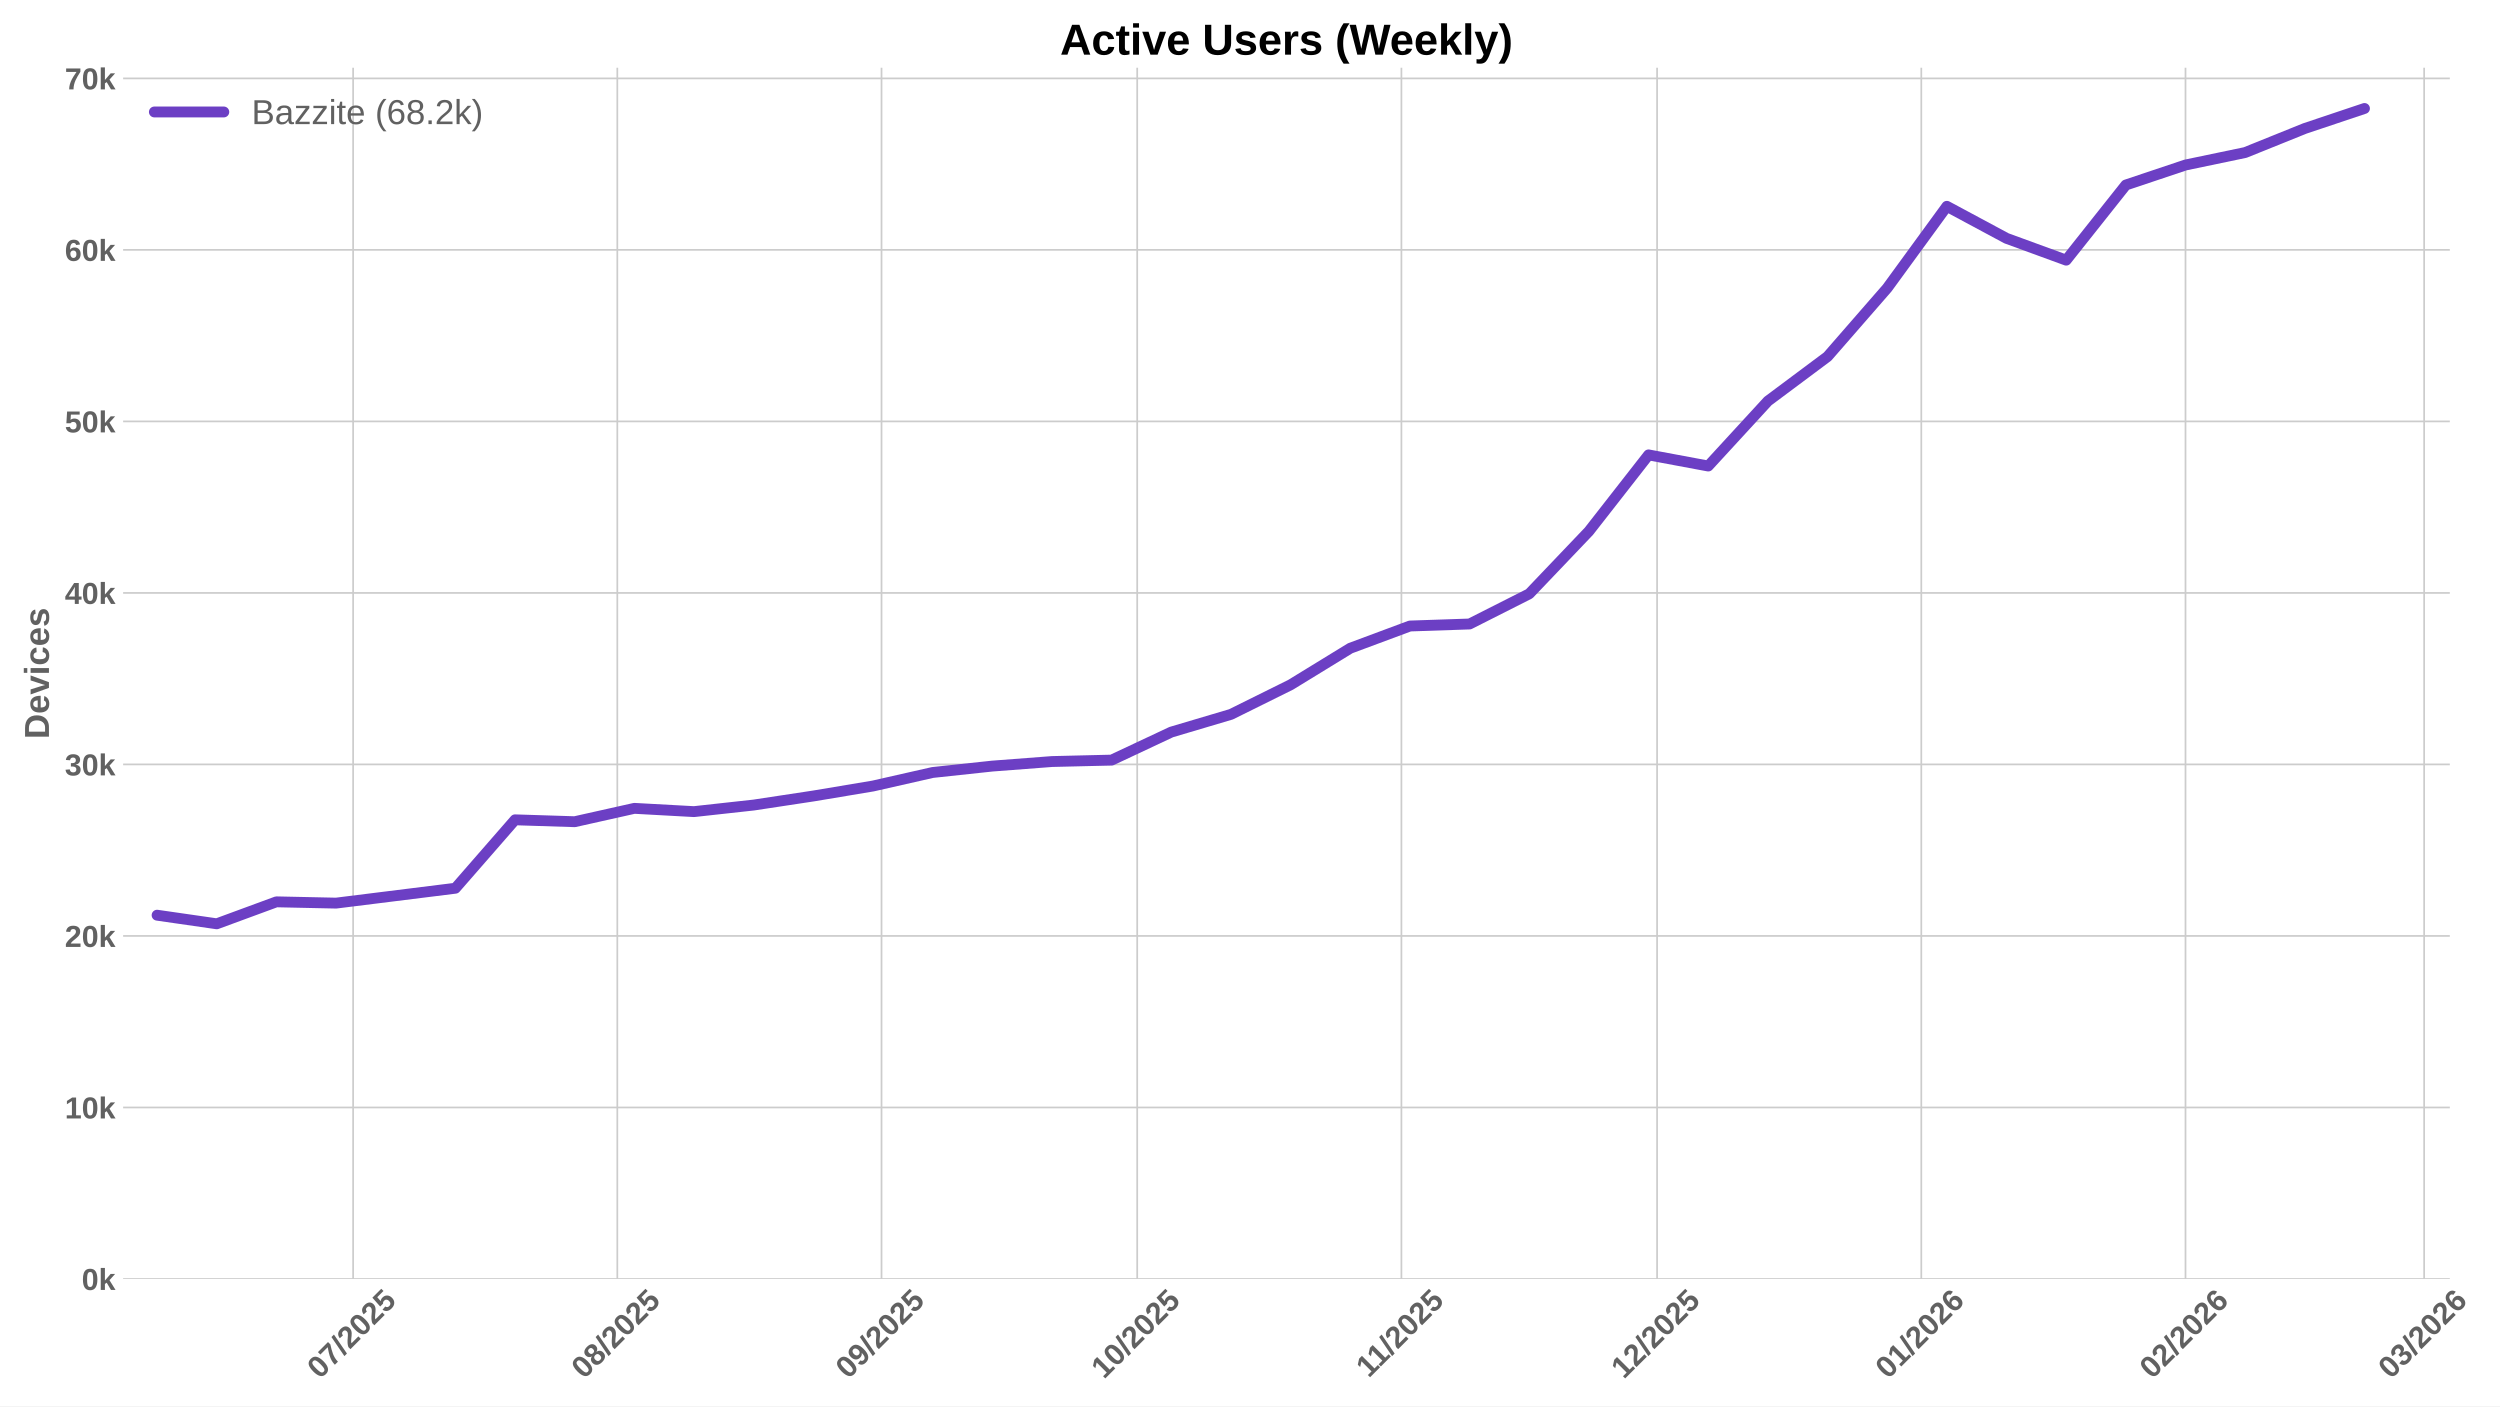
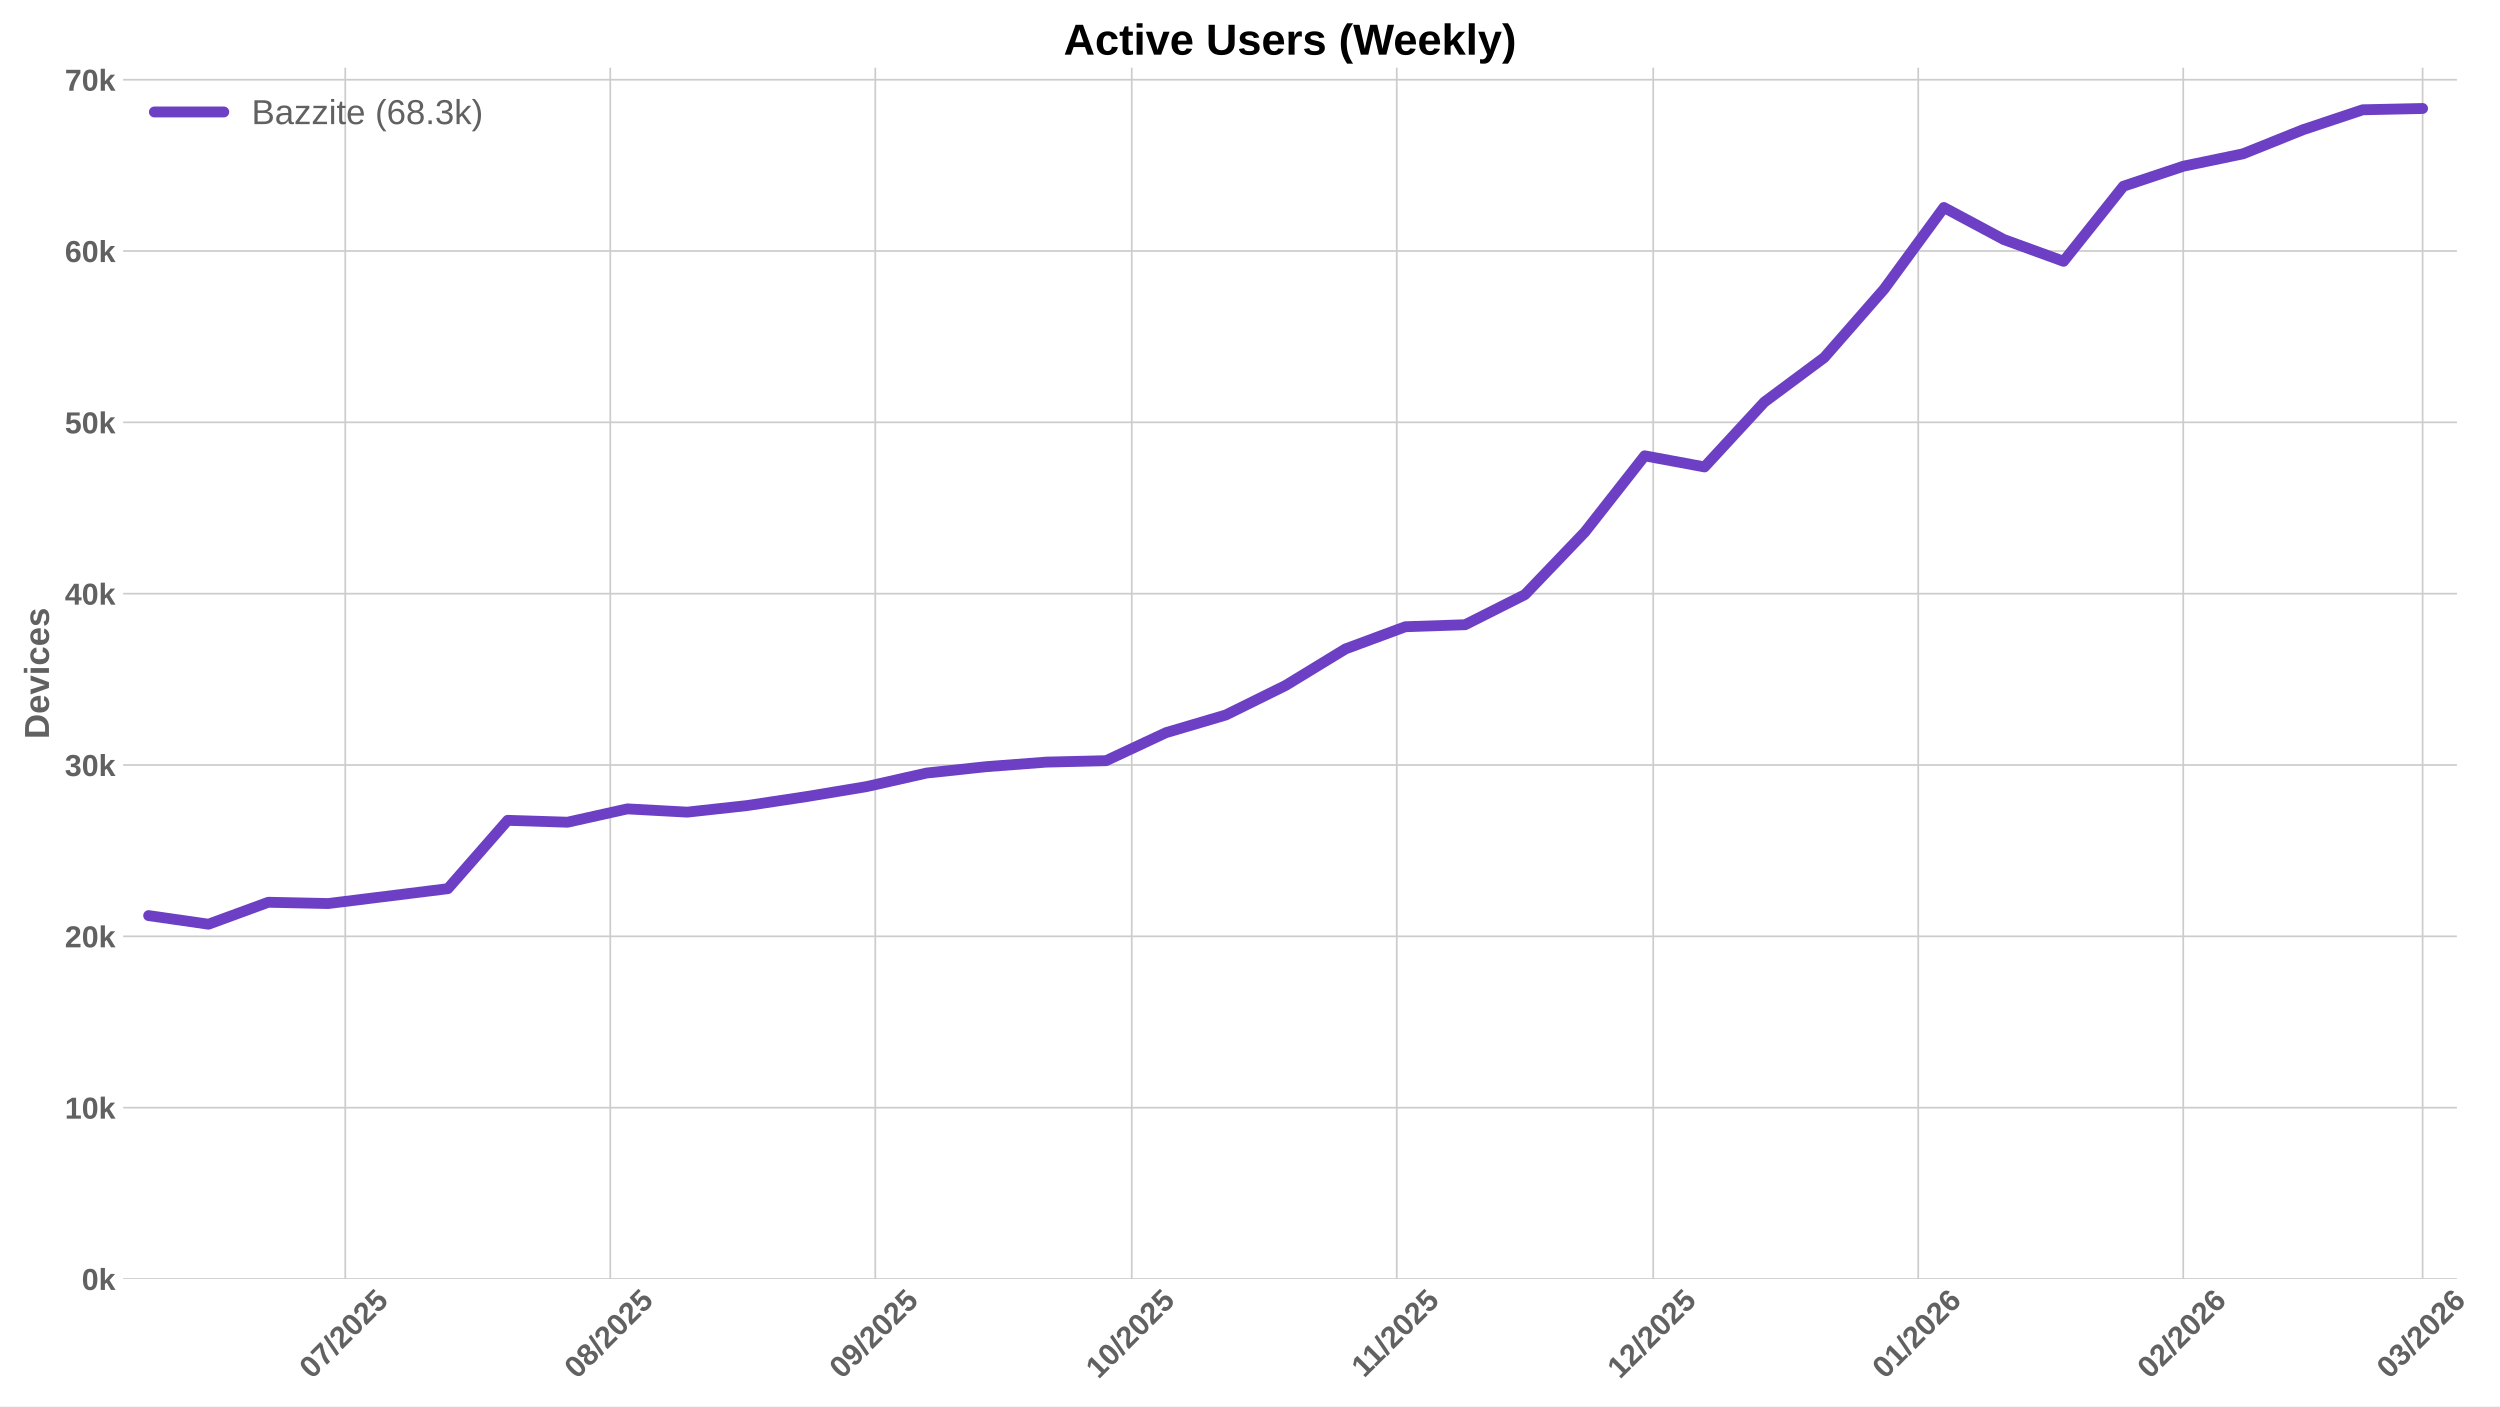
<svg xmlns="http://www.w3.org/2000/svg" xmlns:xlink="http://www.w3.org/1999/xlink" width="1152pt" height="648pt" viewBox="0 0 1152 648" version="1.1">
  <defs>
    <style type="text/css">*{stroke-linejoin: round; stroke-linecap: butt}</style>
  </defs>
  <g id="figure_1">
    <g id="patch_1">
      <path d="M 0 648  L 1152 648  L 1152 0  L 0 0  z " style="fill: #ffffff" />
    </g>
    <g id="axes_1">
      <g id="patch_2">
-         <path d="M 56.73 589.343  L 1128.877 589.343  L 1128.877 31.2  L 56.73 31.2  z " style="fill: #ffffff" />
+         <path d="M 56.73 589.343  L 1132.148 589.343  L 1132.148 31.2  L 56.73 31.2  z " style="fill: #ffffff" />
      </g>
      <g id="matplotlib.axis_1">
        <g id="xtick_1">
          <g id="line2d_1">
-             <path d="M 162.714 589.343  L 162.714 31.2  " clip-path="url(#pc8de8705fe)" style="fill: none; stroke: #cccccc; stroke-width: 0.8; stroke-linecap: round" />
+             <path d="M 159.097 589.343  L 159.097 31.2  " clip-path="url(#p8fcb1f3293)" style="fill: none; stroke: #cccccc; stroke-width: 0.8; stroke-linecap: round" />
          </g>
          <g id="line2d_2" />
          <g id="text_1">
-             <g style="fill: #616161" transform="translate(147.3833 635.7977) rotate(-45) scale(0.14 -0.14)">
+             <g style="fill: #616161" transform="translate(143.7666 635.7977) rotate(-45) scale(0.14 -0.14)">
              <defs>
                <path id="LiberationSans-Bold-30" d="M 3297 2203  Q 3297 1088 2914 512  Q 2531 -63 1766 -63  Q 253 -63 253 2203  Q 253 2994 418 3494  Q 584 3994 915 4231  Q 1247 4469 1791 4469  Q 2572 4469 2934 3903  Q 3297 3338 3297 2203  z M 2416 2203  Q 2416 2813 2356 3150  Q 2297 3488 2165 3634  Q 2034 3781 1784 3781  Q 1519 3781 1383 3632  Q 1247 3484 1189 3148  Q 1131 2813 1131 2203  Q 1131 1600 1192 1261  Q 1253 922 1386 775  Q 1519 628 1772 628  Q 2022 628 2158 783  Q 2294 938 2355 1278  Q 2416 1619 2416 2203  z " transform="scale(0.015625)" />
                <path id="LiberationSans-Bold-37" d="M 3278 3706  Q 2981 3238 2717 2797  Q 2453 2356 2256 1911  Q 2059 1466 1945 995  Q 1831 525 1831 0  L 916 0  Q 916 550 1059 1064  Q 1203 1578 1475 2111  Q 1747 2644 2463 3681  L 275 3681  L 275 4403  L 3278 4403  L 3278 3706  z " transform="scale(0.015625)" />
                <path id="LiberationSans-Bold-2f" d="M 63 -128  L 972 4638  L 1716 4638  L 822 -128  L 63 -128  z " transform="scale(0.015625)" />
                <path id="LiberationSans-Bold-32" d="M 222 0  L 222 609  Q 394 988 711 1347  Q 1028 1706 1509 2097  Q 1972 2472 2158 2715  Q 2344 2959 2344 3194  Q 2344 3769 1766 3769  Q 1484 3769 1336 3617  Q 1188 3466 1144 3163  L 259 3213  Q 334 3825 717 4147  Q 1100 4469 1759 4469  Q 2472 4469 2853 4144  Q 3234 3819 3234 3231  Q 3234 2922 3112 2672  Q 2991 2422 2800 2211  Q 2609 2000 2376 1815  Q 2144 1631 1925 1456  Q 1706 1281 1526 1103  Q 1347 925 1259 722  L 3303 722  L 3303 0  L 222 0  z " transform="scale(0.015625)" />
                <path id="LiberationSans-Bold-35" d="M 3381 1466  Q 3381 766 2945 351  Q 2509 -63 1750 -63  Q 1088 -63 689 235  Q 291 534 197 1100  L 1075 1172  Q 1144 891 1319 762  Q 1494 634 1759 634  Q 2088 634 2283 843  Q 2478 1053 2478 1447  Q 2478 1794 2293 2001  Q 2109 2209 1778 2209  Q 1413 2209 1181 1925  L 325 1925  L 478 4403  L 3125 4403  L 3125 3750  L 1275 3750  L 1203 2638  Q 1522 2919 2000 2919  Q 2628 2919 3004 2528  Q 3381 2138 3381 1466  z " transform="scale(0.015625)" />
              </defs>
              <use xlink:href="#LiberationSans-Bold-30" />
              <use xlink:href="#LiberationSans-Bold-37" transform="translate(55.61523 0)" />
              <use xlink:href="#LiberationSans-Bold-2f" transform="translate(111.2305 0)" />
              <use xlink:href="#LiberationSans-Bold-32" transform="translate(139.0137 0)" />
              <use xlink:href="#LiberationSans-Bold-30" transform="translate(194.6289 0)" />
              <use xlink:href="#LiberationSans-Bold-32" transform="translate(250.2441 0)" />
              <use xlink:href="#LiberationSans-Bold-35" transform="translate(305.8594 0)" />
            </g>
          </g>
        </g>
        <g id="xtick_2">
          <g id="line2d_3">
-             <path d="M 284.459 589.343  L 284.459 31.2  " clip-path="url(#pc8de8705fe)" style="fill: none; stroke: #cccccc; stroke-width: 0.8; stroke-linecap: round" />
+             <path d="M 281.214 589.343  L 281.214 31.2  " clip-path="url(#p8fcb1f3293)" style="fill: none; stroke: #cccccc; stroke-width: 0.8; stroke-linecap: round" />
          </g>
          <g id="line2d_4" />
          <g id="text_2">
-             <g style="fill: #616161" transform="translate(269.1289 635.7977) rotate(-45) scale(0.14 -0.14)">
+             <g style="fill: #616161" transform="translate(265.8836 635.7977) rotate(-45) scale(0.14 -0.14)">
              <defs>
                <path id="LiberationSans-Bold-38" d="M 3363 1241  Q 3363 622 2953 279  Q 2544 -63 1784 -63  Q 1031 -63 617 278  Q 203 619 203 1234  Q 203 1656 447 1945  Q 691 2234 1100 2303  L 1100 2316  Q 744 2394 525 2669  Q 306 2944 306 3303  Q 306 3844 689 4156  Q 1072 4469 1772 4469  Q 2488 4469 2870 4164  Q 3253 3859 3253 3297  Q 3253 2938 3036 2666  Q 2819 2394 2453 2322  L 2453 2309  Q 2878 2241 3120 1961  Q 3363 1681 3363 1241  z M 2350 3250  Q 2350 3563 2206 3708  Q 2063 3853 1772 3853  Q 1203 3853 1203 3250  Q 1203 2619 1778 2619  Q 2066 2619 2208 2766  Q 2350 2913 2350 3250  z M 2453 1313  Q 2453 2003 1766 2003  Q 1447 2003 1276 1822  Q 1106 1641 1106 1300  Q 1106 913 1275 734  Q 1444 556 1791 556  Q 2131 556 2292 734  Q 2453 913 2453 1313  z " transform="scale(0.015625)" />
              </defs>
              <use xlink:href="#LiberationSans-Bold-30" />
              <use xlink:href="#LiberationSans-Bold-38" transform="translate(55.61523 0)" />
              <use xlink:href="#LiberationSans-Bold-2f" transform="translate(111.2305 0)" />
              <use xlink:href="#LiberationSans-Bold-32" transform="translate(139.0137 0)" />
              <use xlink:href="#LiberationSans-Bold-30" transform="translate(194.6289 0)" />
              <use xlink:href="#LiberationSans-Bold-32" transform="translate(250.2441 0)" />
              <use xlink:href="#LiberationSans-Bold-35" transform="translate(305.8594 0)" />
            </g>
          </g>
        </g>
        <g id="xtick_3">
          <g id="line2d_5">
-             <path d="M 406.205 589.343  L 406.205 31.2  " clip-path="url(#pc8de8705fe)" style="fill: none; stroke: #cccccc; stroke-width: 0.8; stroke-linecap: round" />
+             <path d="M 403.331 589.343  L 403.331 31.2  " clip-path="url(#p8fcb1f3293)" style="fill: none; stroke: #cccccc; stroke-width: 0.8; stroke-linecap: round" />
          </g>
          <g id="line2d_6" />
          <g id="text_3">
-             <g style="fill: #616161" transform="translate(390.8745 635.7977) rotate(-45) scale(0.14 -0.14)">
+             <g style="fill: #616161" transform="translate(388.0006 635.7977) rotate(-45) scale(0.14 -0.14)">
              <defs>
                <path id="LiberationSans-Bold-39" d="M 3322 2272  Q 3322 1100 2894 518  Q 2466 -63 1678 -63  Q 1097 -63 767 185  Q 438 434 300 972  L 1125 1088  Q 1247 628 1688 628  Q 2056 628 2254 981  Q 2453 1334 2459 2028  Q 2341 1794 2070 1661  Q 1800 1528 1488 1528  Q 906 1528 564 1923  Q 222 2319 222 2994  Q 222 3688 623 4078  Q 1025 4469 1759 4469  Q 2550 4469 2936 3920  Q 3322 3372 3322 2272  z M 2394 2888  Q 2394 3297 2214 3539  Q 2034 3781 1738 3781  Q 1447 3781 1280 3570  Q 1113 3359 1113 2988  Q 1113 2622 1278 2401  Q 1444 2181 1741 2181  Q 2022 2181 2208 2373  Q 2394 2566 2394 2888  z " transform="scale(0.015625)" />
              </defs>
              <use xlink:href="#LiberationSans-Bold-30" />
              <use xlink:href="#LiberationSans-Bold-39" transform="translate(55.61523 0)" />
              <use xlink:href="#LiberationSans-Bold-2f" transform="translate(111.2305 0)" />
              <use xlink:href="#LiberationSans-Bold-32" transform="translate(139.0137 0)" />
              <use xlink:href="#LiberationSans-Bold-30" transform="translate(194.6289 0)" />
              <use xlink:href="#LiberationSans-Bold-32" transform="translate(250.2441 0)" />
              <use xlink:href="#LiberationSans-Bold-35" transform="translate(305.8594 0)" />
            </g>
          </g>
        </g>
        <g id="xtick_4">
          <g id="line2d_7">
-             <path d="M 524.023 589.343  L 524.023 31.2  " clip-path="url(#pc8de8705fe)" style="fill: none; stroke: #cccccc; stroke-width: 0.8; stroke-linecap: round" />
+             <path d="M 521.509 589.343  L 521.509 31.2  " clip-path="url(#p8fcb1f3293)" style="fill: none; stroke: #cccccc; stroke-width: 0.8; stroke-linecap: round" />
          </g>
          <g id="line2d_8" />
          <g id="text_4">
-             <g style="fill: #616161" transform="translate(508.6928 635.7977) rotate(-45) scale(0.14 -0.14)">
+             <g style="fill: #616161" transform="translate(506.1784 635.7977) rotate(-45) scale(0.14 -0.14)">
              <defs>
                <path id="LiberationSans-Bold-31" d="M 403 0  L 403 653  L 1494 653  L 1494 3656  L 438 2997  L 438 3688  L 1541 4403  L 2372 4403  L 2372 653  L 3381 653  L 3381 0  L 403 0  z " transform="scale(0.015625)" />
              </defs>
              <use xlink:href="#LiberationSans-Bold-31" />
              <use xlink:href="#LiberationSans-Bold-30" transform="translate(55.61523 0)" />
              <use xlink:href="#LiberationSans-Bold-2f" transform="translate(111.2305 0)" />
              <use xlink:href="#LiberationSans-Bold-32" transform="translate(139.0137 0)" />
              <use xlink:href="#LiberationSans-Bold-30" transform="translate(194.6289 0)" />
              <use xlink:href="#LiberationSans-Bold-32" transform="translate(250.2441 0)" />
              <use xlink:href="#LiberationSans-Bold-35" transform="translate(305.8594 0)" />
            </g>
          </g>
        </g>
        <g id="xtick_5">
          <g id="line2d_9">
-             <path d="M 645.769 589.343  L 645.769 31.2  " clip-path="url(#pc8de8705fe)" style="fill: none; stroke: #cccccc; stroke-width: 0.8; stroke-linecap: round" />
+             <path d="M 643.626 589.343  L 643.626 31.2  " clip-path="url(#p8fcb1f3293)" style="fill: none; stroke: #cccccc; stroke-width: 0.8; stroke-linecap: round" />
          </g>
          <g id="line2d_10" />
          <g id="text_5">
-             <g style="fill: #616161" transform="translate(630.7106 635.2532) rotate(-45) scale(0.14 -0.14)">
+             <g style="fill: #616161" transform="translate(628.5676 635.2532) rotate(-45) scale(0.14 -0.14)">
              <use xlink:href="#LiberationSans-Bold-31" />
              <use xlink:href="#LiberationSans-Bold-31" transform="translate(50.11523 0)" />
              <use xlink:href="#LiberationSans-Bold-2f" transform="translate(105.7305 0)" />
              <use xlink:href="#LiberationSans-Bold-32" transform="translate(133.5137 0)" />
              <use xlink:href="#LiberationSans-Bold-30" transform="translate(189.1289 0)" />
              <use xlink:href="#LiberationSans-Bold-32" transform="translate(244.7441 0)" />
              <use xlink:href="#LiberationSans-Bold-35" transform="translate(300.3594 0)" />
            </g>
          </g>
        </g>
        <g id="xtick_6">
          <g id="line2d_11">
-             <path d="M 763.587 589.343  L 763.587 31.2  " clip-path="url(#pc8de8705fe)" style="fill: none; stroke: #cccccc; stroke-width: 0.8; stroke-linecap: round" />
+             <path d="M 761.803 589.343  L 761.803 31.2  " clip-path="url(#p8fcb1f3293)" style="fill: none; stroke: #cccccc; stroke-width: 0.8; stroke-linecap: round" />
          </g>
          <g id="line2d_12" />
          <g id="text_6">
-             <g style="fill: #616161" transform="translate(748.2567 635.7977) rotate(-45) scale(0.14 -0.14)">
+             <g style="fill: #616161" transform="translate(746.4732 635.7977) rotate(-45) scale(0.14 -0.14)">
              <use xlink:href="#LiberationSans-Bold-31" />
              <use xlink:href="#LiberationSans-Bold-32" transform="translate(55.61523 0)" />
              <use xlink:href="#LiberationSans-Bold-2f" transform="translate(111.2305 0)" />
              <use xlink:href="#LiberationSans-Bold-32" transform="translate(139.0137 0)" />
              <use xlink:href="#LiberationSans-Bold-30" transform="translate(194.6289 0)" />
              <use xlink:href="#LiberationSans-Bold-32" transform="translate(250.2441 0)" />
              <use xlink:href="#LiberationSans-Bold-35" transform="translate(305.8594 0)" />
            </g>
          </g>
        </g>
        <g id="xtick_7">
          <g id="line2d_13">
-             <path d="M 885.333 589.343  L 885.333 31.2  " clip-path="url(#pc8de8705fe)" style="fill: none; stroke: #cccccc; stroke-width: 0.8; stroke-linecap: round" />
+             <path d="M 883.92 589.343  L 883.92 31.2  " clip-path="url(#p8fcb1f3293)" style="fill: none; stroke: #cccccc; stroke-width: 0.8; stroke-linecap: round" />
          </g>
          <g id="line2d_14" />
          <g id="text_7">
-             <g style="fill: #616161" transform="translate(870.0023 635.7977) rotate(-45) scale(0.14 -0.14)">
+             <g style="fill: #616161" transform="translate(868.5902 635.7977) rotate(-45) scale(0.14 -0.14)">
              <defs>
                <path id="LiberationSans-Bold-36" d="M 3328 1441  Q 3328 738 2934 337  Q 2541 -63 1847 -63  Q 1069 -63 651 482  Q 234 1028 234 2100  Q 234 3278 657 3873  Q 1081 4469 1869 4469  Q 2428 4469 2751 4222  Q 3075 3975 3209 3456  L 2381 3341  Q 2263 3775 1850 3775  Q 1497 3775 1295 3422  Q 1094 3069 1094 2350  Q 1234 2584 1484 2709  Q 1734 2834 2050 2834  Q 2641 2834 2984 2459  Q 3328 2084 3328 1441  z M 2447 1416  Q 2447 1791 2273 1989  Q 2100 2188 1797 2188  Q 1506 2188 1331 2002  Q 1156 1816 1156 1509  Q 1156 1125 1339 873  Q 1522 622 1819 622  Q 2116 622 2281 833  Q 2447 1044 2447 1416  z " transform="scale(0.015625)" />
              </defs>
              <use xlink:href="#LiberationSans-Bold-30" />
              <use xlink:href="#LiberationSans-Bold-31" transform="translate(55.61523 0)" />
              <use xlink:href="#LiberationSans-Bold-2f" transform="translate(111.2305 0)" />
              <use xlink:href="#LiberationSans-Bold-32" transform="translate(139.0137 0)" />
              <use xlink:href="#LiberationSans-Bold-30" transform="translate(194.6289 0)" />
              <use xlink:href="#LiberationSans-Bold-32" transform="translate(250.2441 0)" />
              <use xlink:href="#LiberationSans-Bold-36" transform="translate(305.8594 0)" />
            </g>
          </g>
        </g>
        <g id="xtick_8">
          <g id="line2d_15">
-             <path d="M 1007.078 589.343  L 1007.078 31.2  " clip-path="url(#pc8de8705fe)" style="fill: none; stroke: #cccccc; stroke-width: 0.8; stroke-linecap: round" />
+             <path d="M 1006.037 589.343  L 1006.037 31.2  " clip-path="url(#p8fcb1f3293)" style="fill: none; stroke: #cccccc; stroke-width: 0.8; stroke-linecap: round" />
          </g>
          <g id="line2d_16" />
          <g id="text_8">
-             <g style="fill: #616161" transform="translate(991.7479 635.7977) rotate(-45) scale(0.14 -0.14)">
+             <g style="fill: #616161" transform="translate(990.7072 635.7977) rotate(-45) scale(0.14 -0.14)">
              <use xlink:href="#LiberationSans-Bold-30" />
              <use xlink:href="#LiberationSans-Bold-32" transform="translate(55.61523 0)" />
              <use xlink:href="#LiberationSans-Bold-2f" transform="translate(111.2305 0)" />
              <use xlink:href="#LiberationSans-Bold-32" transform="translate(139.0137 0)" />
              <use xlink:href="#LiberationSans-Bold-30" transform="translate(194.6289 0)" />
              <use xlink:href="#LiberationSans-Bold-32" transform="translate(250.2441 0)" />
              <use xlink:href="#LiberationSans-Bold-36" transform="translate(305.8594 0)" />
            </g>
          </g>
        </g>
        <g id="xtick_9">
          <g id="line2d_17">
-             <path d="M 1117.042 589.343  L 1117.042 31.2  " clip-path="url(#pc8de8705fe)" style="fill: none; stroke: #cccccc; stroke-width: 0.8; stroke-linecap: round" />
+             <path d="M 1116.337 589.343  L 1116.337 31.2  " clip-path="url(#p8fcb1f3293)" style="fill: none; stroke: #cccccc; stroke-width: 0.8; stroke-linecap: round" />
          </g>
          <g id="line2d_18" />
          <g id="text_9">
-             <g style="fill: #616161" transform="translate(1101.712 635.7977) rotate(-45) scale(0.14 -0.14)">
+             <g style="fill: #616161" transform="translate(1101.006 635.7977) rotate(-45) scale(0.14 -0.14)">
              <defs>
                <path id="LiberationSans-Bold-33" d="M 3328 1222  Q 3328 603 2922 265  Q 2516 -72 1766 -72  Q 1056 -72 637 254  Q 219 581 147 1197  L 1041 1275  Q 1125 641 1763 641  Q 2078 641 2253 797  Q 2428 953 2428 1275  Q 2428 1569 2215 1725  Q 2003 1881 1584 1881  L 1278 1881  L 1278 2591  L 1566 2591  Q 1944 2591 2134 2745  Q 2325 2900 2325 3188  Q 2325 3459 2173 3614  Q 2022 3769 1731 3769  Q 1459 3769 1292 3619  Q 1125 3469 1100 3194  L 222 3256  Q 291 3825 694 4147  Q 1097 4469 1747 4469  Q 2438 4469 2827 4158  Q 3216 3847 3216 3297  Q 3216 2884 2973 2618  Q 2731 2353 2275 2266  L 2275 2253  Q 2781 2194 3054 1920  Q 3328 1647 3328 1222  z " transform="scale(0.015625)" />
              </defs>
              <use xlink:href="#LiberationSans-Bold-30" />
              <use xlink:href="#LiberationSans-Bold-33" transform="translate(55.61523 0)" />
              <use xlink:href="#LiberationSans-Bold-2f" transform="translate(111.2305 0)" />
              <use xlink:href="#LiberationSans-Bold-32" transform="translate(139.0137 0)" />
              <use xlink:href="#LiberationSans-Bold-30" transform="translate(194.6289 0)" />
              <use xlink:href="#LiberationSans-Bold-32" transform="translate(250.2441 0)" />
              <use xlink:href="#LiberationSans-Bold-36" transform="translate(305.8594 0)" />
            </g>
          </g>
        </g>
      </g>
      <g id="matplotlib.axis_2">
        <g id="ytick_1">
          <g id="line2d_19">
-             <path d="M 56.73 589.343  L 1128.877 589.343  " clip-path="url(#pc8de8705fe)" style="fill: none; stroke: #cccccc; stroke-width: 0.8; stroke-linecap: round" />
+             <path d="M 56.73 589.343  L 1132.148 589.343  " clip-path="url(#p8fcb1f3293)" style="fill: none; stroke: #cccccc; stroke-width: 0.8; stroke-linecap: round" />
          </g>
          <g id="line2d_20" />
          <g id="text_10">
            <g style="fill: #616161" transform="translate(37.65937 594.416) scale(0.14 -0.14)">
              <defs>
                <path id="LiberationSans-Bold-6b" d="M 2606 0  L 1703 1531  L 1325 1269  L 1325 0  L 447 0  L 447 4638  L 1325 4638  L 1325 1981  L 2531 3381  L 3475 3381  L 2288 2063  L 3566 0  L 2606 0  z " transform="scale(0.015625)" />
              </defs>
              <use xlink:href="#LiberationSans-Bold-30" />
              <use xlink:href="#LiberationSans-Bold-6b" transform="translate(55.61523 0)" />
            </g>
          </g>
        </g>
        <g id="ytick_2">
          <g id="line2d_21">
-             <path d="M 56.73 510.311  L 1128.877 510.311  " clip-path="url(#pc8de8705fe)" style="fill: none; stroke: #cccccc; stroke-width: 0.8; stroke-linecap: round" />
+             <path d="M 56.73 510.399  L 1132.148 510.399  " clip-path="url(#p8fcb1f3293)" style="fill: none; stroke: #cccccc; stroke-width: 0.8; stroke-linecap: round" />
          </g>
          <g id="line2d_22" />
          <g id="text_11">
-             <g style="fill: #616161" transform="translate(29.87406 515.3834) scale(0.14 -0.14)">
+             <g style="fill: #616161" transform="translate(29.87406 515.4714) scale(0.14 -0.14)">
              <use xlink:href="#LiberationSans-Bold-31" />
              <use xlink:href="#LiberationSans-Bold-30" transform="translate(55.61523 0)" />
              <use xlink:href="#LiberationSans-Bold-6b" transform="translate(111.2305 0)" />
            </g>
          </g>
        </g>
        <g id="ytick_3">
          <g id="line2d_23">
-             <path d="M 56.73 431.278  L 1128.877 431.278  " clip-path="url(#pc8de8705fe)" style="fill: none; stroke: #cccccc; stroke-width: 0.8; stroke-linecap: round" />
+             <path d="M 56.73 431.454  L 1132.148 431.454  " clip-path="url(#p8fcb1f3293)" style="fill: none; stroke: #cccccc; stroke-width: 0.8; stroke-linecap: round" />
          </g>
          <g id="line2d_24" />
          <g id="text_12">
-             <g style="fill: #616161" transform="translate(29.87406 436.3508) scale(0.14 -0.14)">
+             <g style="fill: #616161" transform="translate(29.87406 436.5269) scale(0.14 -0.14)">
              <use xlink:href="#LiberationSans-Bold-32" />
              <use xlink:href="#LiberationSans-Bold-30" transform="translate(55.61523 0)" />
              <use xlink:href="#LiberationSans-Bold-6b" transform="translate(111.2305 0)" />
            </g>
          </g>
        </g>
        <g id="ytick_4">
          <g id="line2d_25">
-             <path d="M 56.73 352.245  L 1128.877 352.245  " clip-path="url(#pc8de8705fe)" style="fill: none; stroke: #cccccc; stroke-width: 0.8; stroke-linecap: round" />
+             <path d="M 56.73 352.51  L 1132.148 352.51  " clip-path="url(#p8fcb1f3293)" style="fill: none; stroke: #cccccc; stroke-width: 0.8; stroke-linecap: round" />
          </g>
          <g id="line2d_26" />
          <g id="text_13">
-             <g style="fill: #616161" transform="translate(29.87406 357.3182) scale(0.14 -0.14)">
+             <g style="fill: #616161" transform="translate(29.87406 357.5823) scale(0.14 -0.14)">
              <use xlink:href="#LiberationSans-Bold-33" />
              <use xlink:href="#LiberationSans-Bold-30" transform="translate(55.61523 0)" />
              <use xlink:href="#LiberationSans-Bold-6b" transform="translate(111.2305 0)" />
            </g>
          </g>
        </g>
        <g id="ytick_5">
          <g id="line2d_27">
-             <path d="M 56.73 273.213  L 1128.877 273.213  " clip-path="url(#pc8de8705fe)" style="fill: none; stroke: #cccccc; stroke-width: 0.8; stroke-linecap: round" />
+             <path d="M 56.73 273.565  L 1132.148 273.565  " clip-path="url(#p8fcb1f3293)" style="fill: none; stroke: #cccccc; stroke-width: 0.8; stroke-linecap: round" />
          </g>
          <g id="line2d_28" />
          <g id="text_14">
-             <g style="fill: #616161" transform="translate(29.87406 278.2856) scale(0.14 -0.14)">
+             <g style="fill: #616161" transform="translate(29.87406 278.6378) scale(0.14 -0.14)">
              <defs>
                <path id="LiberationSans-Bold-34" d="M 2938 897  L 2938 0  L 2100 0  L 2100 897  L 97 897  L 97 1556  L 1956 4403  L 2938 4403  L 2938 1550  L 3525 1550  L 3525 897  L 2938 897  z M 2100 2991  Q 2100 3159 2111 3356  Q 2122 3553 2128 3609  Q 2047 3434 1834 3103  L 813 1550  L 2100 1550  L 2100 2991  z " transform="scale(0.015625)" />
              </defs>
              <use xlink:href="#LiberationSans-Bold-34" />
              <use xlink:href="#LiberationSans-Bold-30" transform="translate(55.61523 0)" />
              <use xlink:href="#LiberationSans-Bold-6b" transform="translate(111.2305 0)" />
            </g>
          </g>
        </g>
        <g id="ytick_6">
          <g id="line2d_29">
-             <path d="M 56.73 194.18  L 1128.877 194.18  " clip-path="url(#pc8de8705fe)" style="fill: none; stroke: #cccccc; stroke-width: 0.8; stroke-linecap: round" />
+             <path d="M 56.73 194.62  L 1132.148 194.62  " clip-path="url(#p8fcb1f3293)" style="fill: none; stroke: #cccccc; stroke-width: 0.8; stroke-linecap: round" />
          </g>
          <g id="line2d_30" />
          <g id="text_15">
-             <g style="fill: #616161" transform="translate(29.87406 199.253) scale(0.14 -0.14)">
+             <g style="fill: #616161" transform="translate(29.87406 199.6932) scale(0.14 -0.14)">
              <use xlink:href="#LiberationSans-Bold-35" />
              <use xlink:href="#LiberationSans-Bold-30" transform="translate(55.61523 0)" />
              <use xlink:href="#LiberationSans-Bold-6b" transform="translate(111.2305 0)" />
            </g>
          </g>
        </g>
        <g id="ytick_7">
          <g id="line2d_31">
-             <path d="M 56.73 115.148  L 1128.877 115.148  " clip-path="url(#pc8de8705fe)" style="fill: none; stroke: #cccccc; stroke-width: 0.8; stroke-linecap: round" />
+             <path d="M 56.73 115.676  L 1132.148 115.676  " clip-path="url(#p8fcb1f3293)" style="fill: none; stroke: #cccccc; stroke-width: 0.8; stroke-linecap: round" />
          </g>
          <g id="line2d_32" />
          <g id="text_16">
-             <g style="fill: #616161" transform="translate(29.87406 120.2204) scale(0.14 -0.14)">
+             <g style="fill: #616161" transform="translate(29.87406 120.7486) scale(0.14 -0.14)">
              <use xlink:href="#LiberationSans-Bold-36" />
              <use xlink:href="#LiberationSans-Bold-30" transform="translate(55.61523 0)" />
              <use xlink:href="#LiberationSans-Bold-6b" transform="translate(111.2305 0)" />
            </g>
          </g>
        </g>
        <g id="ytick_8">
          <g id="line2d_33">
-             <path d="M 56.73 36.115  L 1128.877 36.115  " clip-path="url(#pc8de8705fe)" style="fill: none; stroke: #cccccc; stroke-width: 0.8; stroke-linecap: round" />
+             <path d="M 56.73 36.731  L 1132.148 36.731  " clip-path="url(#p8fcb1f3293)" style="fill: none; stroke: #cccccc; stroke-width: 0.8; stroke-linecap: round" />
          </g>
          <g id="line2d_34" />
          <g id="text_17">
-             <g style="fill: #616161" transform="translate(29.87406 41.18785) scale(0.14 -0.14)">
+             <g style="fill: #616161" transform="translate(29.87406 41.80406) scale(0.14 -0.14)">
              <use xlink:href="#LiberationSans-Bold-37" />
              <use xlink:href="#LiberationSans-Bold-30" transform="translate(55.61523 0)" />
              <use xlink:href="#LiberationSans-Bold-6b" transform="translate(111.2305 0)" />
            </g>
          </g>
        </g>
        <g id="text_18">
          <g style="fill: #616161" transform="translate(22.55406 340.5153) rotate(-90) scale(0.16 -0.16)">
            <defs>
              <path id="LiberationSans-Bold-44" d="M 4353 2234  Q 4353 1553 4086 1045  Q 3819 538 3330 269  Q 2841 0 2209 0  L 428 0  L 428 4403  L 2022 4403  Q 3134 4403 3743 3842  Q 4353 3281 4353 2234  z M 3425 2234  Q 3425 2944 3056 3317  Q 2688 3691 2003 3691  L 1350 3691  L 1350 713  L 2131 713  Q 2725 713 3075 1122  Q 3425 1531 3425 2234  z " transform="scale(0.015625)" />
              <path id="LiberationSans-Bold-65" d="M 1831 -63  Q 1069 -63 659 389  Q 250 841 250 1706  Q 250 2544 665 2994  Q 1081 3444 1844 3444  Q 2572 3444 2956 2961  Q 3341 2478 3341 1547  L 3341 1522  L 1172 1522  Q 1172 1028 1355 776  Q 1538 525 1875 525  Q 2341 525 2463 928  L 3291 856  Q 2931 -63 1831 -63  z M 1831 2891  Q 1522 2891 1355 2675  Q 1188 2459 1178 2072  L 2491 2072  Q 2466 2481 2294 2686  Q 2122 2891 1831 2891  z " transform="scale(0.015625)" />
              <path id="LiberationSans-Bold-76" d="M 2284 0  L 1234 0  L 25 3381  L 953 3381  L 1544 1491  Q 1591 1334 1766 709  Q 1797 838 1894 1159  Q 1991 1481 2613 3381  L 3531 3381  L 2284 0  z " transform="scale(0.015625)" />
              <path id="LiberationSans-Bold-69" d="M 447 3991  L 447 4638  L 1325 4638  L 1325 3991  L 447 3991  z M 447 0  L 447 3381  L 1325 3381  L 1325 0  L 447 0  z " transform="scale(0.015625)" />
              <path id="LiberationSans-Bold-63" d="M 1856 -63  Q 1088 -63 669 395  Q 250 853 250 1672  Q 250 2509 672 2976  Q 1094 3444 1869 3444  Q 2466 3444 2856 3144  Q 3247 2844 3347 2316  L 2463 2272  Q 2425 2531 2275 2686  Q 2125 2841 1850 2841  Q 1172 2841 1172 1706  Q 1172 538 1863 538  Q 2113 538 2281 695  Q 2450 853 2491 1166  L 3372 1125  Q 3325 778 3123 506  Q 2922 234 2594 85  Q 2266 -63 1856 -63  z " transform="scale(0.015625)" />
              <path id="LiberationSans-Bold-73" d="M 3297 988  Q 3297 497 2895 217  Q 2494 -63 1784 -63  Q 1088 -63 717 157  Q 347 378 225 844  L 997 959  Q 1063 719 1223 619  Q 1384 519 1784 519  Q 2153 519 2322 612  Q 2491 706 2491 906  Q 2491 1069 2355 1164  Q 2219 1259 1894 1325  Q 1150 1472 890 1598  Q 631 1725 495 1926  Q 359 2128 359 2422  Q 359 2906 732 3176  Q 1106 3447 1791 3447  Q 2394 3447 2761 3212  Q 3128 2978 3219 2534  L 2441 2453  Q 2403 2659 2256 2761  Q 2109 2863 1791 2863  Q 1478 2863 1322 2783  Q 1166 2703 1166 2516  Q 1166 2369 1286 2283  Q 1406 2197 1691 2141  Q 2088 2059 2395 1973  Q 2703 1888 2889 1769  Q 3075 1650 3186 1464  Q 3297 1278 3297 988  z " transform="scale(0.015625)" />
            </defs>
            <use xlink:href="#LiberationSans-Bold-44" />
            <use xlink:href="#LiberationSans-Bold-65" transform="translate(72.2168 0)" />
            <use xlink:href="#LiberationSans-Bold-76" transform="translate(127.832 0)" />
            <use xlink:href="#LiberationSans-Bold-69" transform="translate(183.4473 0)" />
            <use xlink:href="#LiberationSans-Bold-63" transform="translate(211.2305 0)" />
            <use xlink:href="#LiberationSans-Bold-65" transform="translate(266.8457 0)" />
            <use xlink:href="#LiberationSans-Bold-73" transform="translate(322.4609 0)" />
          </g>
        </g>
      </g>
      <g id="line2d_35">
-         <path d="M 72.386 421.723  L 99.877 425.69  L 127.368 415.566  L 154.859 416.159  L 209.841 409.299  L 237.332 377.773  L 264.823 378.642  L 292.314 372.486  L 319.805 373.995  L 347.296 370.968  L 374.787 366.795  L 402.278 362.196  L 429.768 355.96  L 457.259 353.012  L 484.75 350.918  L 512.241 350.254  L 539.732 337.34  L 567.223 329.176  L 594.714 315.551  L 622.205 298.701  L 649.696 288.466  L 677.187 287.534  L 704.678 273.632  L 732.169 244.801  L 759.66 209.615  L 787.151 214.745  L 814.642 184.823  L 842.133 164.306  L 869.623 132.756  L 897.114 95.065  L 924.605 109.829  L 952.096 119.882  L 979.587 85.25  L 1007.078 76.034  L 1034.569 70.289  L 1062.06 59.2  L 1089.551 49.985  " clip-path="url(#pc8de8705fe)" style="fill: none; stroke: #6c3fc4; stroke-width: 5; stroke-linecap: round" />
+         <path d="M 68.494 421.91  L 96.069 425.873  L 123.644 415.76  L 151.218 416.352  L 206.368 409.5  L 233.943 378.009  L 261.518 378.877  L 289.092 372.727  L 316.667 374.235  L 344.242 371.211  L 371.817 367.043  L 399.392 362.449  L 426.966 356.22  L 454.541 353.275  L 482.116 351.183  L 509.691 350.52  L 537.266 337.621  L 564.841 329.466  L 592.415 315.856  L 619.99 299.025  L 647.565 288.801  L 675.14 287.87  L 702.715 273.983  L 730.289 245.184  L 757.864 210.038  L 785.439 215.162  L 813.014 185.273  L 840.589 164.779  L 868.163 133.265  L 895.738 95.616  L 923.313 110.363  L 950.888 120.405  L 978.463 85.811  L 1006.037 76.606  L 1033.612 70.867  L 1061.187 59.791  L 1088.762 50.586  L 1116.337 49.994  " clip-path="url(#p8fcb1f3293)" style="fill: none; stroke: #6c3fc4; stroke-width: 5; stroke-linecap: round" />
      </g>
      <g id="patch_3">
        <path d="M 56.73 589.343  L 56.73 31.2  " style="fill: none" />
      </g>
      <g id="patch_4">
-         <path d="M 1128.877 589.343  L 1128.877 31.2  " style="fill: none" />
+         <path d="M 1132.148 589.343  L 1132.148 31.2  " style="fill: none" />
      </g>
      <g id="patch_5">
-         <path d="M 56.73 589.343  L 1128.877 589.343  " style="fill: none" />
+         <path d="M 56.73 589.343  L 1132.148 589.343  " style="fill: none" />
      </g>
      <g id="patch_6">
-         <path d="M 56.73 31.2  L 1128.877 31.2  " style="fill: none" />
+         <path d="M 56.73 31.2  L 1132.148 31.2  " style="fill: none" />
      </g>
      <g id="text_19">
-         <g transform="translate(488.4924 25.2) scale(0.2 -0.2)">
+         <g transform="translate(490.1279 25.2) scale(0.2 -0.2)">
          <defs>
            <path id="LiberationSans-Bold-41" d="M 3541 0  L 3150 1125  L 1472 1125  L 1081 0  L 159 0  L 1766 4403  L 2853 4403  L 4453 0  L 3541 0  z M 2309 3725  L 2291 3656  Q 2259 3544 2215 3400  Q 2172 3256 1678 1819  L 2944 1819  L 2509 3084  L 2375 3509  L 2309 3725  z " transform="scale(0.015625)" />
            <path id="LiberationSans-Bold-74" d="M 1313 -56  Q 925 -56 715 155  Q 506 366 506 794  L 506 2788  L 78 2788  L 78 3381  L 550 3381  L 825 4175  L 1375 4175  L 1375 3381  L 2016 3381  L 2016 2788  L 1375 2788  L 1375 1031  Q 1375 784 1469 667  Q 1563 550 1759 550  Q 1863 550 2053 594  L 2053 50  Q 1728 -56 1313 -56  z " transform="scale(0.015625)" />
            <path id="LiberationSans-Bold-20" transform="scale(0.015625)" />
            <path id="LiberationSans-Bold-55" d="M 2259 -63  Q 1350 -63 867 381  Q 384 825 384 1650  L 384 4403  L 1306 4403  L 1306 1722  Q 1306 1200 1554 929  Q 1803 659 2284 659  Q 2778 659 3043 942  Q 3309 1225 3309 1753  L 3309 4403  L 4231 4403  L 4231 1697  Q 4231 859 3714 398  Q 3197 -63 2259 -63  z " transform="scale(0.015625)" />
            <path id="LiberationSans-Bold-72" d="M 447 0  L 447 2588  Q 447 2866 439 3052  Q 431 3238 422 3381  L 1259 3381  Q 1269 3325 1284 3039  Q 1300 2753 1300 2659  L 1313 2659  Q 1441 3016 1541 3161  Q 1641 3306 1778 3376  Q 1916 3447 2122 3447  Q 2291 3447 2394 3400  L 2394 2666  Q 2181 2713 2019 2713  Q 1691 2713 1508 2447  Q 1325 2181 1325 1659  L 1325 0  L 447 0  z " transform="scale(0.015625)" />
            <path id="LiberationSans-Bold-28" d="M 1247 -1328  Q 756 -622 537 81  Q 319 784 319 1659  Q 319 2531 537 3232  Q 756 3934 1247 4638  L 2125 4638  Q 1631 3925 1407 3219  Q 1184 2513 1184 1656  Q 1184 803 1406 101  Q 1628 -600 2125 -1328  L 1247 -1328  z " transform="scale(0.015625)" />
            <path id="LiberationSans-Bold-57" d="M 4897 0  L 3803 0  L 3206 2547  Q 3097 2997 3022 3488  Q 2947 3078 2900 2864  Q 2853 2650 2234 0  L 1141 0  L 6 4403  L 941 4403  L 1578 1559  L 1722 872  Q 1809 1306 1892 1701  Q 1975 2097 2516 4403  L 3547 4403  L 4103 2059  Q 4169 1797 4325 872  L 4403 1234  L 4569 1953  L 5100 4403  L 6034 4403  L 4897 0  z " transform="scale(0.015625)" />
            <path id="LiberationSans-Bold-6c" d="M 447 0  L 447 4638  L 1325 4638  L 1325 0  L 447 0  z " transform="scale(0.015625)" />
            <path id="LiberationSans-Bold-79" d="M 884 -1328  Q 569 -1328 331 -1288  L 331 -663  Q 497 -688 634 -688  Q 822 -688 945 -628  Q 1069 -569 1167 -431  Q 1266 -294 1388 34  L 50 3381  L 978 3381  L 1509 1797  Q 1634 1456 1825 753  L 1903 1050  L 2106 1784  L 2606 3381  L 3525 3381  L 2188 -178  Q 1919 -828 1630 -1078  Q 1341 -1328 884 -1328  z " transform="scale(0.015625)" />
            <path id="LiberationSans-Bold-29" d="M 6 -1328  Q 506 -597 726 101  Q 947 800 947 1656  Q 947 2516 722 3223  Q 497 3931 6 4638  L 884 4638  Q 1378 3928 1595 3225  Q 1813 2522 1813 1659  Q 1813 791 1595 87  Q 1378 -616 884 -1328  L 6 -1328  z " transform="scale(0.015625)" />
          </defs>
          <use xlink:href="#LiberationSans-Bold-41" />
          <use xlink:href="#LiberationSans-Bold-63" transform="translate(72.2168 0)" />
          <use xlink:href="#LiberationSans-Bold-74" transform="translate(127.832 0)" />
          <use xlink:href="#LiberationSans-Bold-69" transform="translate(161.1328 0)" />
          <use xlink:href="#LiberationSans-Bold-76" transform="translate(188.916 0)" />
          <use xlink:href="#LiberationSans-Bold-65" transform="translate(244.5312 0)" />
          <use xlink:href="#LiberationSans-Bold-20" transform="translate(300.1465 0)" />
          <use xlink:href="#LiberationSans-Bold-55" transform="translate(327.9297 0)" />
          <use xlink:href="#LiberationSans-Bold-73" transform="translate(400.1465 0)" />
          <use xlink:href="#LiberationSans-Bold-65" transform="translate(455.7617 0)" />
          <use xlink:href="#LiberationSans-Bold-72" transform="translate(511.377 0)" />
          <use xlink:href="#LiberationSans-Bold-73" transform="translate(550.293 0)" />
          <use xlink:href="#LiberationSans-Bold-20" transform="translate(605.9082 0)" />
          <use xlink:href="#LiberationSans-Bold-28" transform="translate(633.6914 0)" />
          <use xlink:href="#LiberationSans-Bold-57" transform="translate(666.9922 0)" />
          <use xlink:href="#LiberationSans-Bold-65" transform="translate(759.627 0)" />
          <use xlink:href="#LiberationSans-Bold-65" transform="translate(815.2422 0)" />
          <use xlink:href="#LiberationSans-Bold-6b" transform="translate(870.8574 0)" />
          <use xlink:href="#LiberationSans-Bold-6c" transform="translate(926.4727 0)" />
          <use xlink:href="#LiberationSans-Bold-79" transform="translate(954.2559 0)" />
          <use xlink:href="#LiberationSans-Bold-29" transform="translate(1009.871 0)" />
        </g>
      </g>
      <g id="legend_1">
        <g id="line2d_36">
          <path d="M 71.13 51.595  L 87.13 51.595  L 103.13 51.595  " style="fill: none; stroke: #6c3fc4; stroke-width: 5; stroke-linecap: round" />
        </g>
        <g id="text_20">
          <g style="fill: #616161" transform="translate(115.93 57.195) scale(0.16 -0.16)">
            <defs>
              <path id="LiberationSans-42" d="M 3931 1241  Q 3931 653 3503 326  Q 3075 0 2313 0  L 525 0  L 525 4403  L 2125 4403  Q 3675 4403 3675 3334  Q 3675 2944 3456 2678  Q 3238 2413 2838 2322  Q 3363 2259 3647 1970  Q 3931 1681 3931 1241  z M 3075 3263  Q 3075 3619 2831 3772  Q 2588 3925 2125 3925  L 1122 3925  L 1122 2531  L 2125 2531  Q 2603 2531 2839 2711  Q 3075 2891 3075 3263  z M 3328 1288  Q 3328 2066 2234 2066  L 1122 2066  L 1122 478  L 2281 478  Q 2828 478 3078 681  Q 3328 884 3328 1288  z " transform="scale(0.015625)" />
              <path id="LiberationSans-61" d="M 1294 -63  Q 784 -63 528 206  Q 272 475 272 944  Q 272 1469 617 1750  Q 963 2031 1731 2050  L 2491 2063  L 2491 2247  Q 2491 2659 2316 2837  Q 2141 3016 1766 3016  Q 1388 3016 1216 2887  Q 1044 2759 1009 2478  L 422 2531  Q 566 3444 1778 3444  Q 2416 3444 2737 3151  Q 3059 2859 3059 2306  L 3059 850  Q 3059 600 3125 473  Q 3191 347 3375 347  Q 3456 347 3559 369  L 3559 19  Q 3347 -31 3125 -31  Q 2813 -31 2670 133  Q 2528 297 2509 647  L 2491 647  Q 2275 259 1989 98  Q 1703 -63 1294 -63  z M 1422 359  Q 1731 359 1972 500  Q 2213 641 2352 886  Q 2491 1131 2491 1391  L 2491 1669  L 1875 1656  Q 1478 1650 1273 1575  Q 1069 1500 959 1344  Q 850 1188 850 934  Q 850 659 998 509  Q 1147 359 1422 359  z " transform="scale(0.015625)" />
              <path id="LiberationSans-7a" d="M 259 0  L 259 428  L 2150 2947  L 366 2947  L 366 3381  L 2816 3381  L 2816 2953  L 922 434  L 2881 434  L 2881 0  L 259 0  z " transform="scale(0.015625)" />
              <path id="LiberationSans-69" d="M 428 4100  L 428 4638  L 991 4638  L 991 4100  L 428 4100  z M 428 0  L 428 3381  L 991 3381  L 991 0  L 428 0  z " transform="scale(0.015625)" />
              <path id="LiberationSans-74" d="M 1731 25  Q 1453 -50 1163 -50  Q 488 -50 488 716  L 488 2972  L 97 2972  L 97 3381  L 509 3381  L 675 4138  L 1050 4138  L 1050 3381  L 1675 3381  L 1675 2972  L 1050 2972  L 1050 838  Q 1050 594 1129 495  Q 1209 397 1406 397  Q 1519 397 1731 441  L 1731 25  z " transform="scale(0.015625)" />
              <path id="LiberationSans-65" d="M 863 1572  Q 863 991 1103 675  Q 1344 359 1806 359  Q 2172 359 2392 506  Q 2613 653 2691 878  L 3184 738  Q 2881 -63 1806 -63  Q 1056 -63 664 384  Q 272 831 272 1713  Q 272 2550 664 2997  Q 1056 3444 1784 3444  Q 3275 3444 3275 1647  L 3275 1572  L 863 1572  z M 2694 2003  Q 2647 2538 2422 2783  Q 2197 3028 1775 3028  Q 1366 3028 1127 2754  Q 888 2481 869 2003  L 2694 2003  z " transform="scale(0.015625)" />
              <path id="LiberationSans-20" transform="scale(0.015625)" />
              <path id="LiberationSans-28" d="M 397 1663  Q 397 2566 680 3284  Q 963 4003 1550 4638  L 2094 4638  Q 1509 3988 1236 3256  Q 963 2525 963 1656  Q 963 791 1233 62  Q 1503 -666 2094 -1325  L 1550 -1325  Q 959 -688 678 32  Q 397 753 397 1650  L 397 1663  z " transform="scale(0.015625)" />
              <path id="LiberationSans-36" d="M 3278 1441  Q 3278 744 2900 340  Q 2522 -63 1856 -63  Q 1113 -63 719 490  Q 325 1044 325 2100  Q 325 3244 734 3856  Q 1144 4469 1900 4469  Q 2897 4469 3156 3572  L 2619 3475  Q 2453 4013 1894 4013  Q 1413 4013 1148 3564  Q 884 3116 884 2266  Q 1038 2550 1316 2698  Q 1594 2847 1953 2847  Q 2563 2847 2920 2465  Q 3278 2084 3278 1441  z M 2706 1416  Q 2706 1894 2472 2153  Q 2238 2413 1819 2413  Q 1425 2413 1183 2183  Q 941 1953 941 1550  Q 941 1041 1192 716  Q 1444 391 1838 391  Q 2244 391 2475 664  Q 2706 938 2706 1416  z " transform="scale(0.015625)" />
              <path id="LiberationSans-38" d="M 3281 1228  Q 3281 619 2893 278  Q 2506 -63 1781 -63  Q 1075 -63 676 271  Q 278 606 278 1222  Q 278 1653 525 1947  Q 772 2241 1156 2303  L 1156 2316  Q 797 2400 589 2681  Q 381 2963 381 3341  Q 381 3844 757 4156  Q 1134 4469 1769 4469  Q 2419 4469 2795 4162  Q 3172 3856 3172 3334  Q 3172 2956 2962 2675  Q 2753 2394 2391 2322  L 2391 2309  Q 2813 2241 3047 1952  Q 3281 1663 3281 1228  z M 2588 3303  Q 2588 4050 1769 4050  Q 1372 4050 1164 3862  Q 956 3675 956 3303  Q 956 2925 1170 2726  Q 1384 2528 1775 2528  Q 2172 2528 2380 2711  Q 2588 2894 2588 3303  z M 2697 1281  Q 2697 1691 2453 1898  Q 2209 2106 1769 2106  Q 1341 2106 1100 1882  Q 859 1659 859 1269  Q 859 359 1788 359  Q 2247 359 2472 579  Q 2697 800 2697 1281  z " transform="scale(0.015625)" />
              <path id="LiberationSans-2e" d="M 584 0  L 584 684  L 1194 684  L 1194 0  L 584 0  z " transform="scale(0.015625)" />
-               <path id="LiberationSans-32" d="M 322 0  L 322 397  Q 481 763 711 1042  Q 941 1322 1194 1548  Q 1447 1775 1695 1969  Q 1944 2163 2144 2356  Q 2344 2550 2467 2762  Q 2591 2975 2591 3244  Q 2591 3606 2378 3806  Q 2166 4006 1788 4006  Q 1428 4006 1195 3811  Q 963 3616 922 3263  L 347 3316  Q 409 3844 795 4156  Q 1181 4469 1788 4469  Q 2453 4469 2811 4155  Q 3169 3841 3169 3263  Q 3169 3006 3051 2753  Q 2934 2500 2703 2247  Q 2472 1994 1819 1463  Q 1459 1169 1246 933  Q 1034 697 941 478  L 3238 478  L 3238 0  L 322 0  z " transform="scale(0.015625)" />
+               <path id="LiberationSans-33" d="M 3278 1216  Q 3278 606 2890 271  Q 2503 -63 1784 -63  Q 1116 -63 717 239  Q 319 541 244 1131  L 825 1184  Q 938 403 1784 403  Q 2209 403 2451 612  Q 2694 822 2694 1234  Q 2694 1594 2417 1795  Q 2141 1997 1619 1997  L 1300 1997  L 1300 2484  L 1606 2484  Q 2069 2484 2323 2686  Q 2578 2888 2578 3244  Q 2578 3597 2370 3801  Q 2163 4006 1753 4006  Q 1381 4006 1151 3815  Q 922 3625 884 3278  L 319 3322  Q 381 3863 767 4166  Q 1153 4469 1759 4469  Q 2422 4469 2789 4161  Q 3156 3853 3156 3303  Q 3156 2881 2920 2617  Q 2684 2353 2234 2259  L 2234 2247  Q 2728 2194 3003 1916  Q 3278 1638 3278 1216  z " transform="scale(0.015625)" />
              <path id="LiberationSans-6b" d="M 2550 0  L 1406 1544  L 994 1203  L 994 0  L 431 0  L 431 4638  L 994 4638  L 994 1741  L 2478 3381  L 3138 3381  L 1766 1928  L 3209 0  L 2550 0  z " transform="scale(0.015625)" />
              <path id="LiberationSans-29" d="M 1734 1650  Q 1734 747 1451 28  Q 1169 -691 581 -1325  L 38 -1325  Q 625 -669 897 57  Q 1169 784 1169 1656  Q 1169 2528 895 3256  Q 622 3984 38 4638  L 581 4638  Q 1172 4000 1453 3279  Q 1734 2559 1734 1663  L 1734 1650  z " transform="scale(0.015625)" />
            </defs>
            <use xlink:href="#LiberationSans-42" />
            <use xlink:href="#LiberationSans-61" transform="translate(66.69922 0)" />
            <use xlink:href="#LiberationSans-7a" transform="translate(122.3145 0)" />
            <use xlink:href="#LiberationSans-7a" transform="translate(172.3145 0)" />
            <use xlink:href="#LiberationSans-69" transform="translate(222.3145 0)" />
            <use xlink:href="#LiberationSans-74" transform="translate(244.5312 0)" />
            <use xlink:href="#LiberationSans-65" transform="translate(272.3145 0)" />
            <use xlink:href="#LiberationSans-20" transform="translate(327.9297 0)" />
            <use xlink:href="#LiberationSans-28" transform="translate(355.7129 0)" />
            <use xlink:href="#LiberationSans-36" transform="translate(389.0137 0)" />
            <use xlink:href="#LiberationSans-38" transform="translate(444.6289 0)" />
            <use xlink:href="#LiberationSans-2e" transform="translate(500.2441 0)" />
-             <use xlink:href="#LiberationSans-32" transform="translate(528.0273 0)" />
+             <use xlink:href="#LiberationSans-33" transform="translate(528.0273 0)" />
            <use xlink:href="#LiberationSans-6b" transform="translate(583.6426 0)" />
            <use xlink:href="#LiberationSans-29" transform="translate(633.6426 0)" />
          </g>
        </g>
      </g>
    </g>
  </g>
  <defs>
-     <clipPath id="pc8de8705fe">
-       <rect x="56.73" y="31.2" width="1072.147" height="558.143" />
+     <clipPath id="p8fcb1f3293">
+       <rect x="56.73" y="31.2" width="1075.418" height="558.143" />
    </clipPath>
  </defs>
</svg>
